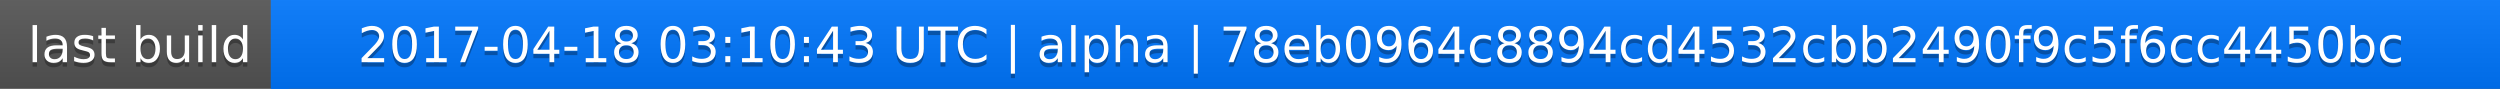
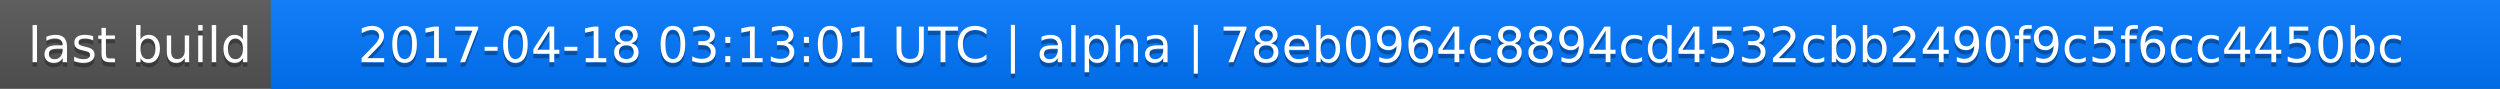
<svg xmlns="http://www.w3.org/2000/svg" width="563" height="20">
  <linearGradient id="a" x2="0" y2="100%">
    <stop offset="0" stop-color="#bbb" stop-opacity=".1" />
    <stop offset="1" stop-opacity=".1" />
  </linearGradient>
  <rect rx="0" width="563" height="20" fill="#555" />
  <rect rx="0" x="61" width="502" height="20" fill="#07f" />
  <path fill="#07f" d="M61 0h4v20h-4z" />
  <rect rx="0" width="563" height="20" fill="url(#a)" />
  <g fill="#fff" text-anchor="middle" font-family="DejaVu Sans,Verdana,Geneva,sans-serif" font-size="11">
    <text x="31.5" y="15" fill="#010101" fill-opacity=".3">last build</text>
    <text x="31.5" y="14">last build</text>
-     <text x="311" y="15" fill="#010101" fill-opacity=".3">2017-04-18 03:10:43 UTC | alpha | 78eb0964c8894cd4532cbb2490f9c5f6cc4450bc</text>
-     <text x="311" y="14">2017-04-18 03:10:43 UTC | alpha | 78eb0964c8894cd4532cbb2490f9c5f6cc4450bc</text>
+     <text x="311" y="15" fill="#010101" fill-opacity=".3">2017-04-18 03:13:01 UTC | alpha | 78eb0964c8894cd4532cbb2490f9c5f6cc4450bc</text>
+     <text x="311" y="14">2017-04-18 03:13:01 UTC | alpha | 78eb0964c8894cd4532cbb2490f9c5f6cc4450bc</text>
  </g>
</svg>
